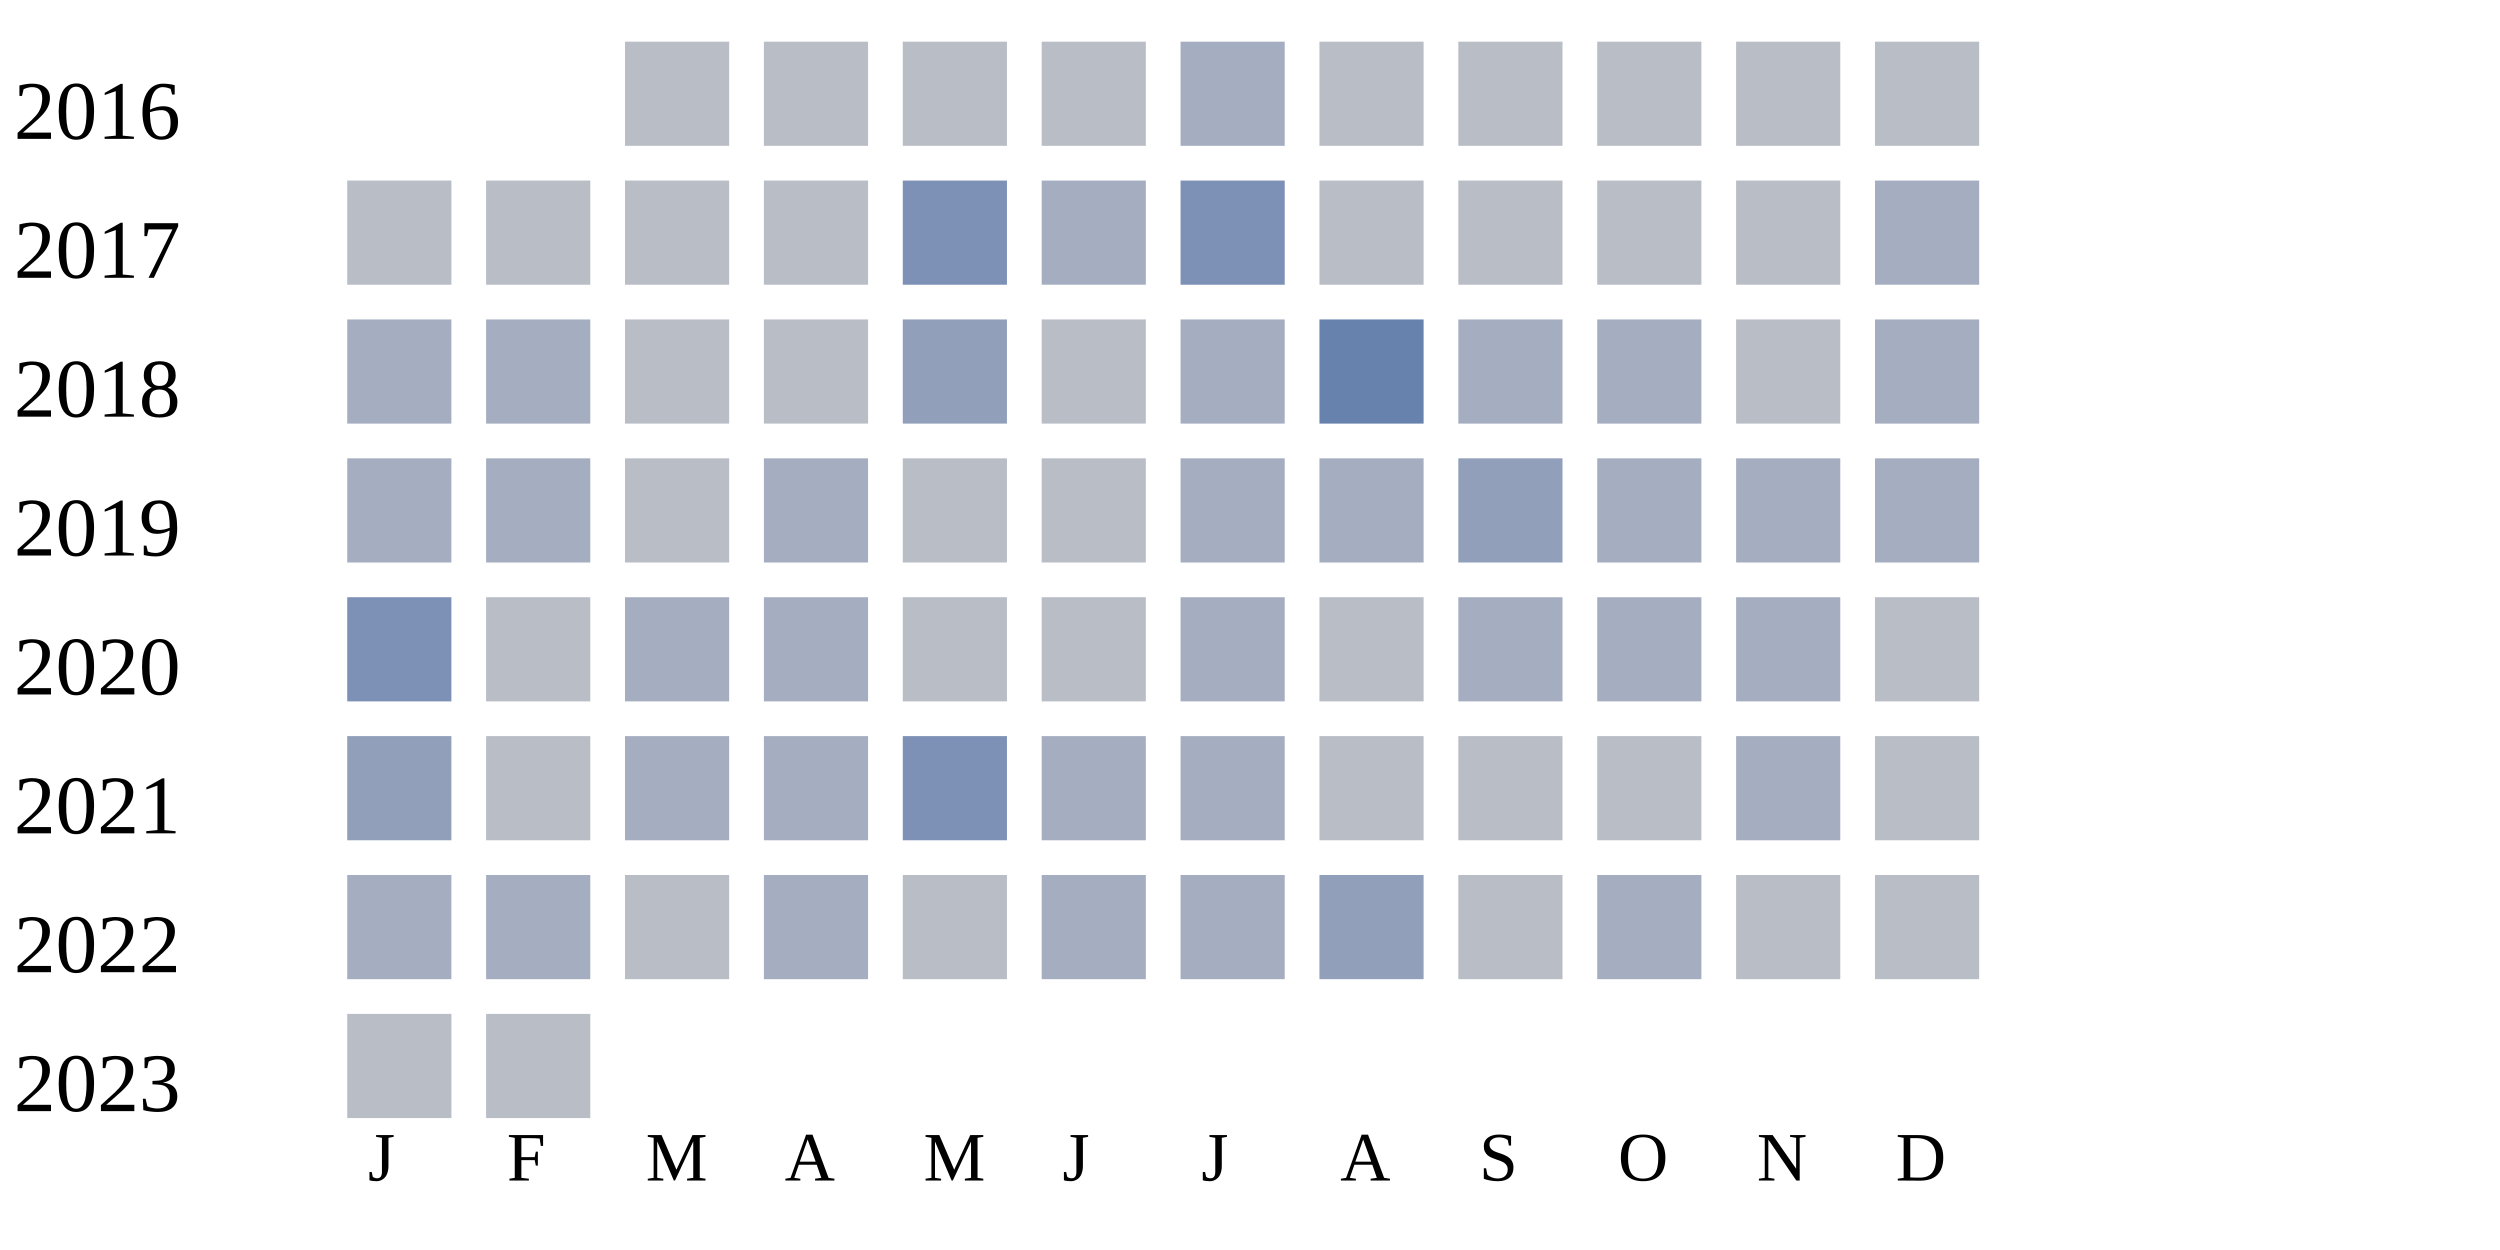
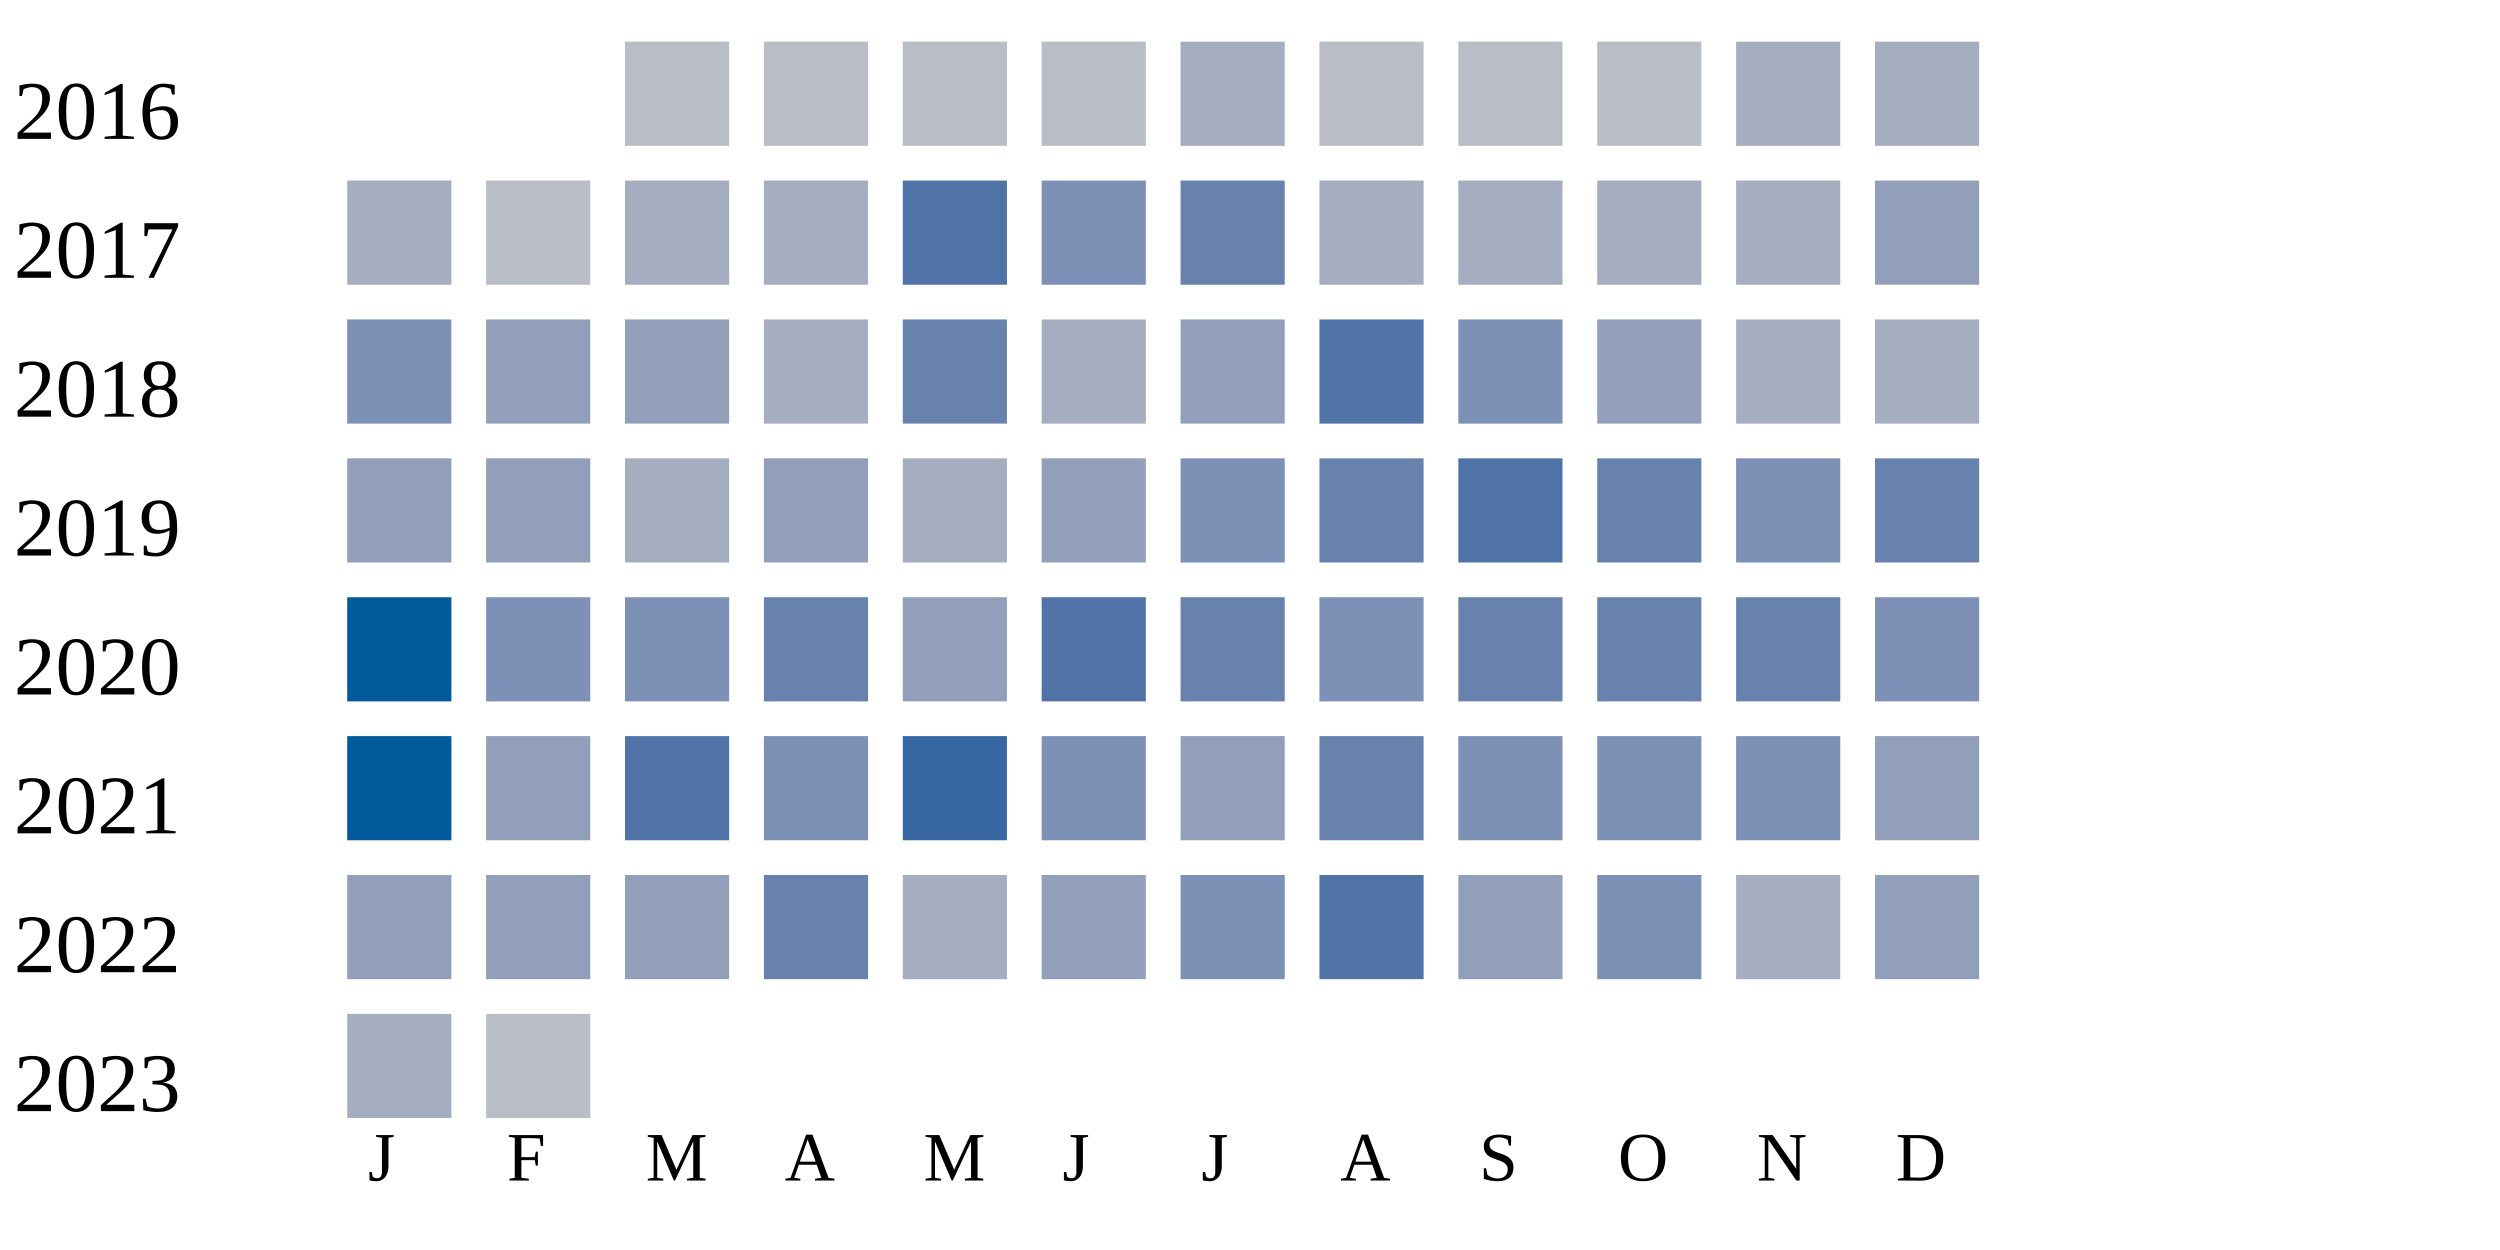
<svg xmlns="http://www.w3.org/2000/svg" width="360" height="180">
  <g transform="translate(0 0)">
    <text x="2" y="20">2016</text>
    <rect x="90" y="6" width="15" height="15" fill="#b9bdc6" />
    <rect x="110" y="6" width="15" height="15" fill="#b9bdc6" />
    <rect x="130" y="6" width="15" height="15" fill="#b9bdc6" />
    <rect x="150" y="6" width="15" height="15" fill="#b9bdc6" />
    <rect x="170" y="6" width="15" height="15" fill="#a5aec0" />
    <rect x="190" y="6" width="15" height="15" fill="#b9bdc6" />
    <rect x="210" y="6" width="15" height="15" fill="#b9bdc6" />
    <rect x="230" y="6" width="15" height="15" fill="#b9bdc6" />
-     <rect x="250" y="6" width="15" height="15" fill="#b9bdc6" />
-     <rect x="270" y="6" width="15" height="15" fill="#b9bdc6" />
+     <rect x="250" y="6" width="15" height="15" fill="#a5aec0" />
+     <rect x="270" y="6" width="15" height="15" fill="#a5aec0" />
  </g>
  <g transform="translate(0 20)">
    <text x="2" y="20">2017</text>
-     <rect x="50" y="6" width="15" height="15" fill="#b9bdc6" />
+     <rect x="50" y="6" width="15" height="15" fill="#a5aec0" />
    <rect x="70" y="6" width="15" height="15" fill="#b9bdc6" />
-     <rect x="90" y="6" width="15" height="15" fill="#b9bdc6" />
-     <rect x="110" y="6" width="15" height="15" fill="#b9bdc6" />
-     <rect x="130" y="6" width="15" height="15" fill="#7d90b5" />
-     <rect x="150" y="6" width="15" height="15" fill="#a5aec0" />
-     <rect x="170" y="6" width="15" height="15" fill="#7d90b5" />
-     <rect x="190" y="6" width="15" height="15" fill="#b9bdc6" />
-     <rect x="210" y="6" width="15" height="15" fill="#b9bdc6" />
-     <rect x="230" y="6" width="15" height="15" fill="#b9bdc6" />
-     <rect x="250" y="6" width="15" height="15" fill="#b9bdc6" />
-     <rect x="270" y="6" width="15" height="15" fill="#a5aec0" />
+     <rect x="90" y="6" width="15" height="15" fill="#a5aec0" />
+     <rect x="110" y="6" width="15" height="15" fill="#a5aec0" />
+     <rect x="130" y="6" width="15" height="15" fill="#5174a8" />
+     <rect x="150" y="6" width="15" height="15" fill="#7d90b5" />
+     <rect x="170" y="6" width="15" height="15" fill="#6882ae" />
+     <rect x="190" y="6" width="15" height="15" fill="#a5aec0" />
+     <rect x="210" y="6" width="15" height="15" fill="#a5aec0" />
+     <rect x="230" y="6" width="15" height="15" fill="#a5aec0" />
+     <rect x="250" y="6" width="15" height="15" fill="#a5aec0" />
+     <rect x="270" y="6" width="15" height="15" fill="#919fba" />
  </g>
  <g transform="translate(0 40)">
    <text x="2" y="20">2018</text>
-     <rect x="50" y="6" width="15" height="15" fill="#a5aec0" />
-     <rect x="70" y="6" width="15" height="15" fill="#a5aec0" />
-     <rect x="90" y="6" width="15" height="15" fill="#b9bdc6" />
-     <rect x="110" y="6" width="15" height="15" fill="#b9bdc6" />
-     <rect x="130" y="6" width="15" height="15" fill="#919fba" />
-     <rect x="150" y="6" width="15" height="15" fill="#b9bdc6" />
-     <rect x="170" y="6" width="15" height="15" fill="#a5aec0" />
-     <rect x="190" y="6" width="15" height="15" fill="#6882ae" />
-     <rect x="210" y="6" width="15" height="15" fill="#a5aec0" />
-     <rect x="230" y="6" width="15" height="15" fill="#a5aec0" />
-     <rect x="250" y="6" width="15" height="15" fill="#b9bdc6" />
+     <rect x="50" y="6" width="15" height="15" fill="#7d90b5" />
+     <rect x="70" y="6" width="15" height="15" fill="#919fba" />
+     <rect x="90" y="6" width="15" height="15" fill="#919fba" />
+     <rect x="110" y="6" width="15" height="15" fill="#a5aec0" />
+     <rect x="130" y="6" width="15" height="15" fill="#6882ae" />
+     <rect x="150" y="6" width="15" height="15" fill="#a5aec0" />
+     <rect x="170" y="6" width="15" height="15" fill="#919fba" />
+     <rect x="190" y="6" width="15" height="15" fill="#5174a8" />
+     <rect x="210" y="6" width="15" height="15" fill="#7d90b5" />
+     <rect x="230" y="6" width="15" height="15" fill="#919fba" />
+     <rect x="250" y="6" width="15" height="15" fill="#a5aec0" />
    <rect x="270" y="6" width="15" height="15" fill="#a5aec0" />
  </g>
  <g transform="translate(0 60)">
    <text x="2" y="20">2019</text>
-     <rect x="50" y="6" width="15" height="15" fill="#a5aec0" />
-     <rect x="70" y="6" width="15" height="15" fill="#a5aec0" />
-     <rect x="90" y="6" width="15" height="15" fill="#b9bdc6" />
-     <rect x="110" y="6" width="15" height="15" fill="#a5aec0" />
-     <rect x="130" y="6" width="15" height="15" fill="#b9bdc6" />
-     <rect x="150" y="6" width="15" height="15" fill="#b9bdc6" />
-     <rect x="170" y="6" width="15" height="15" fill="#a5aec0" />
-     <rect x="190" y="6" width="15" height="15" fill="#a5aec0" />
-     <rect x="210" y="6" width="15" height="15" fill="#919fba" />
-     <rect x="230" y="6" width="15" height="15" fill="#a5aec0" />
-     <rect x="250" y="6" width="15" height="15" fill="#a5aec0" />
-     <rect x="270" y="6" width="15" height="15" fill="#a5aec0" />
+     <rect x="50" y="6" width="15" height="15" fill="#919fba" />
+     <rect x="70" y="6" width="15" height="15" fill="#919fba" />
+     <rect x="90" y="6" width="15" height="15" fill="#a5aec0" />
+     <rect x="110" y="6" width="15" height="15" fill="#919fba" />
+     <rect x="130" y="6" width="15" height="15" fill="#a5aec0" />
+     <rect x="150" y="6" width="15" height="15" fill="#919fba" />
+     <rect x="170" y="6" width="15" height="15" fill="#7d90b5" />
+     <rect x="190" y="6" width="15" height="15" fill="#6882ae" />
+     <rect x="210" y="6" width="15" height="15" fill="#5174a8" />
+     <rect x="230" y="6" width="15" height="15" fill="#6882ae" />
+     <rect x="250" y="6" width="15" height="15" fill="#7d90b5" />
+     <rect x="270" y="6" width="15" height="15" fill="#6882ae" />
  </g>
  <g transform="translate(0 80)">
    <text x="2" y="20">2020</text>
-     <rect x="50" y="6" width="15" height="15" fill="#7d90b5" />
-     <rect x="70" y="6" width="15" height="15" fill="#b9bdc6" />
-     <rect x="90" y="6" width="15" height="15" fill="#a5aec0" />
-     <rect x="110" y="6" width="15" height="15" fill="#a5aec0" />
-     <rect x="130" y="6" width="15" height="15" fill="#b9bdc6" />
-     <rect x="150" y="6" width="15" height="15" fill="#b9bdc6" />
-     <rect x="170" y="6" width="15" height="15" fill="#a5aec0" />
-     <rect x="190" y="6" width="15" height="15" fill="#b9bdc6" />
-     <rect x="210" y="6" width="15" height="15" fill="#a5aec0" />
-     <rect x="230" y="6" width="15" height="15" fill="#a5aec0" />
-     <rect x="250" y="6" width="15" height="15" fill="#a5aec0" />
-     <rect x="270" y="6" width="15" height="15" fill="#b9bdc6" />
+     <rect x="50" y="6" width="15" height="15" fill="#005a9c" />
+     <rect x="70" y="6" width="15" height="15" fill="#7d90b5" />
+     <rect x="90" y="6" width="15" height="15" fill="#7d90b5" />
+     <rect x="110" y="6" width="15" height="15" fill="#6882ae" />
+     <rect x="130" y="6" width="15" height="15" fill="#919fba" />
+     <rect x="150" y="6" width="15" height="15" fill="#5174a8" />
+     <rect x="170" y="6" width="15" height="15" fill="#6882ae" />
+     <rect x="190" y="6" width="15" height="15" fill="#7d90b5" />
+     <rect x="210" y="6" width="15" height="15" fill="#6882ae" />
+     <rect x="230" y="6" width="15" height="15" fill="#6882ae" />
+     <rect x="250" y="6" width="15" height="15" fill="#6882ae" />
+     <rect x="270" y="6" width="15" height="15" fill="#7d90b5" />
  </g>
  <g transform="translate(0 100)">
    <text x="2" y="20">2021</text>
-     <rect x="50" y="6" width="15" height="15" fill="#919fba" />
-     <rect x="70" y="6" width="15" height="15" fill="#b9bdc6" />
-     <rect x="90" y="6" width="15" height="15" fill="#a5aec0" />
-     <rect x="110" y="6" width="15" height="15" fill="#a5aec0" />
-     <rect x="130" y="6" width="15" height="15" fill="#7d90b5" />
-     <rect x="150" y="6" width="15" height="15" fill="#a5aec0" />
-     <rect x="170" y="6" width="15" height="15" fill="#a5aec0" />
-     <rect x="190" y="6" width="15" height="15" fill="#b9bdc6" />
-     <rect x="210" y="6" width="15" height="15" fill="#b9bdc6" />
-     <rect x="230" y="6" width="15" height="15" fill="#b9bdc6" />
-     <rect x="250" y="6" width="15" height="15" fill="#a5aec0" />
-     <rect x="270" y="6" width="15" height="15" fill="#b9bdc6" />
+     <rect x="50" y="6" width="15" height="15" fill="#005a9c" />
+     <rect x="70" y="6" width="15" height="15" fill="#919fba" />
+     <rect x="90" y="6" width="15" height="15" fill="#5174a8" />
+     <rect x="110" y="6" width="15" height="15" fill="#7d90b5" />
+     <rect x="130" y="6" width="15" height="15" fill="#3667a2" />
+     <rect x="150" y="6" width="15" height="15" fill="#7d90b5" />
+     <rect x="170" y="6" width="15" height="15" fill="#919fba" />
+     <rect x="190" y="6" width="15" height="15" fill="#6882ae" />
+     <rect x="210" y="6" width="15" height="15" fill="#7d90b5" />
+     <rect x="230" y="6" width="15" height="15" fill="#7d90b5" />
+     <rect x="250" y="6" width="15" height="15" fill="#7d90b5" />
+     <rect x="270" y="6" width="15" height="15" fill="#919fba" />
  </g>
  <g transform="translate(0 120)">
    <text x="2" y="20">2022</text>
-     <rect x="50" y="6" width="15" height="15" fill="#a5aec0" />
-     <rect x="70" y="6" width="15" height="15" fill="#a5aec0" />
-     <rect x="90" y="6" width="15" height="15" fill="#b9bdc6" />
-     <rect x="110" y="6" width="15" height="15" fill="#a5aec0" />
-     <rect x="130" y="6" width="15" height="15" fill="#b9bdc6" />
-     <rect x="150" y="6" width="15" height="15" fill="#a5aec0" />
-     <rect x="170" y="6" width="15" height="15" fill="#a5aec0" />
-     <rect x="190" y="6" width="15" height="15" fill="#919fba" />
-     <rect x="210" y="6" width="15" height="15" fill="#b9bdc6" />
-     <rect x="230" y="6" width="15" height="15" fill="#a5aec0" />
-     <rect x="250" y="6" width="15" height="15" fill="#b9bdc6" />
-     <rect x="270" y="6" width="15" height="15" fill="#b9bdc6" />
+     <rect x="50" y="6" width="15" height="15" fill="#919fba" />
+     <rect x="70" y="6" width="15" height="15" fill="#919fba" />
+     <rect x="90" y="6" width="15" height="15" fill="#919fba" />
+     <rect x="110" y="6" width="15" height="15" fill="#6882ae" />
+     <rect x="130" y="6" width="15" height="15" fill="#a5aec0" />
+     <rect x="150" y="6" width="15" height="15" fill="#919fba" />
+     <rect x="170" y="6" width="15" height="15" fill="#7d90b5" />
+     <rect x="190" y="6" width="15" height="15" fill="#5174a8" />
+     <rect x="210" y="6" width="15" height="15" fill="#919fba" />
+     <rect x="230" y="6" width="15" height="15" fill="#7d90b5" />
+     <rect x="250" y="6" width="15" height="15" fill="#a5aec0" />
+     <rect x="270" y="6" width="15" height="15" fill="#919fba" />
  </g>
  <g transform="translate(0 140)">
    <text x="2" y="20">2023</text>
-     <rect x="50" y="6" width="15" height="15" fill="#b9bdc6" />
+     <rect x="50" y="6" width="15" height="15" fill="#a5aec0" />
    <rect x="70" y="6" width="15" height="15" fill="#b9bdc6" />
  </g>
  <text style="font-size: 10px; text-align: center" x="53" y="170">J</text>
  <text style="font-size: 10px; text-align: center" x="73" y="170">F</text>
  <text style="font-size: 10px; text-align: center" x="93" y="170">M</text>
  <text style="font-size: 10px; text-align: center" x="113" y="170">A</text>
  <text style="font-size: 10px; text-align: center" x="133" y="170">M</text>
  <text style="font-size: 10px; text-align: center" x="153" y="170">J</text>
  <text style="font-size: 10px; text-align: center" x="173" y="170">J</text>
  <text style="font-size: 10px; text-align: center" x="193" y="170">A</text>
  <text style="font-size: 10px; text-align: center" x="213" y="170">S</text>
  <text style="font-size: 10px; text-align: center" x="233" y="170">O</text>
  <text style="font-size: 10px; text-align: center" x="253" y="170">N</text>
  <text style="font-size: 10px; text-align: center" x="273" y="170">D</text>
  <text style="font-size: 10px;" x="155" y="189">Less</text>
  <rect fill="#b9bdc6" width="10" height="10" x="180" y="180" />
  <rect fill="#919fba" width="10" height="10" x="195" y="180" />
  <rect fill="#6882ae" width="10" height="10" x="210" y="180" />
  <rect fill="#005a9c" width="10" height="10" x="225" y="180" />
  <text x="240" y="189" style="font-size: 10px;">More</text>
</svg>
